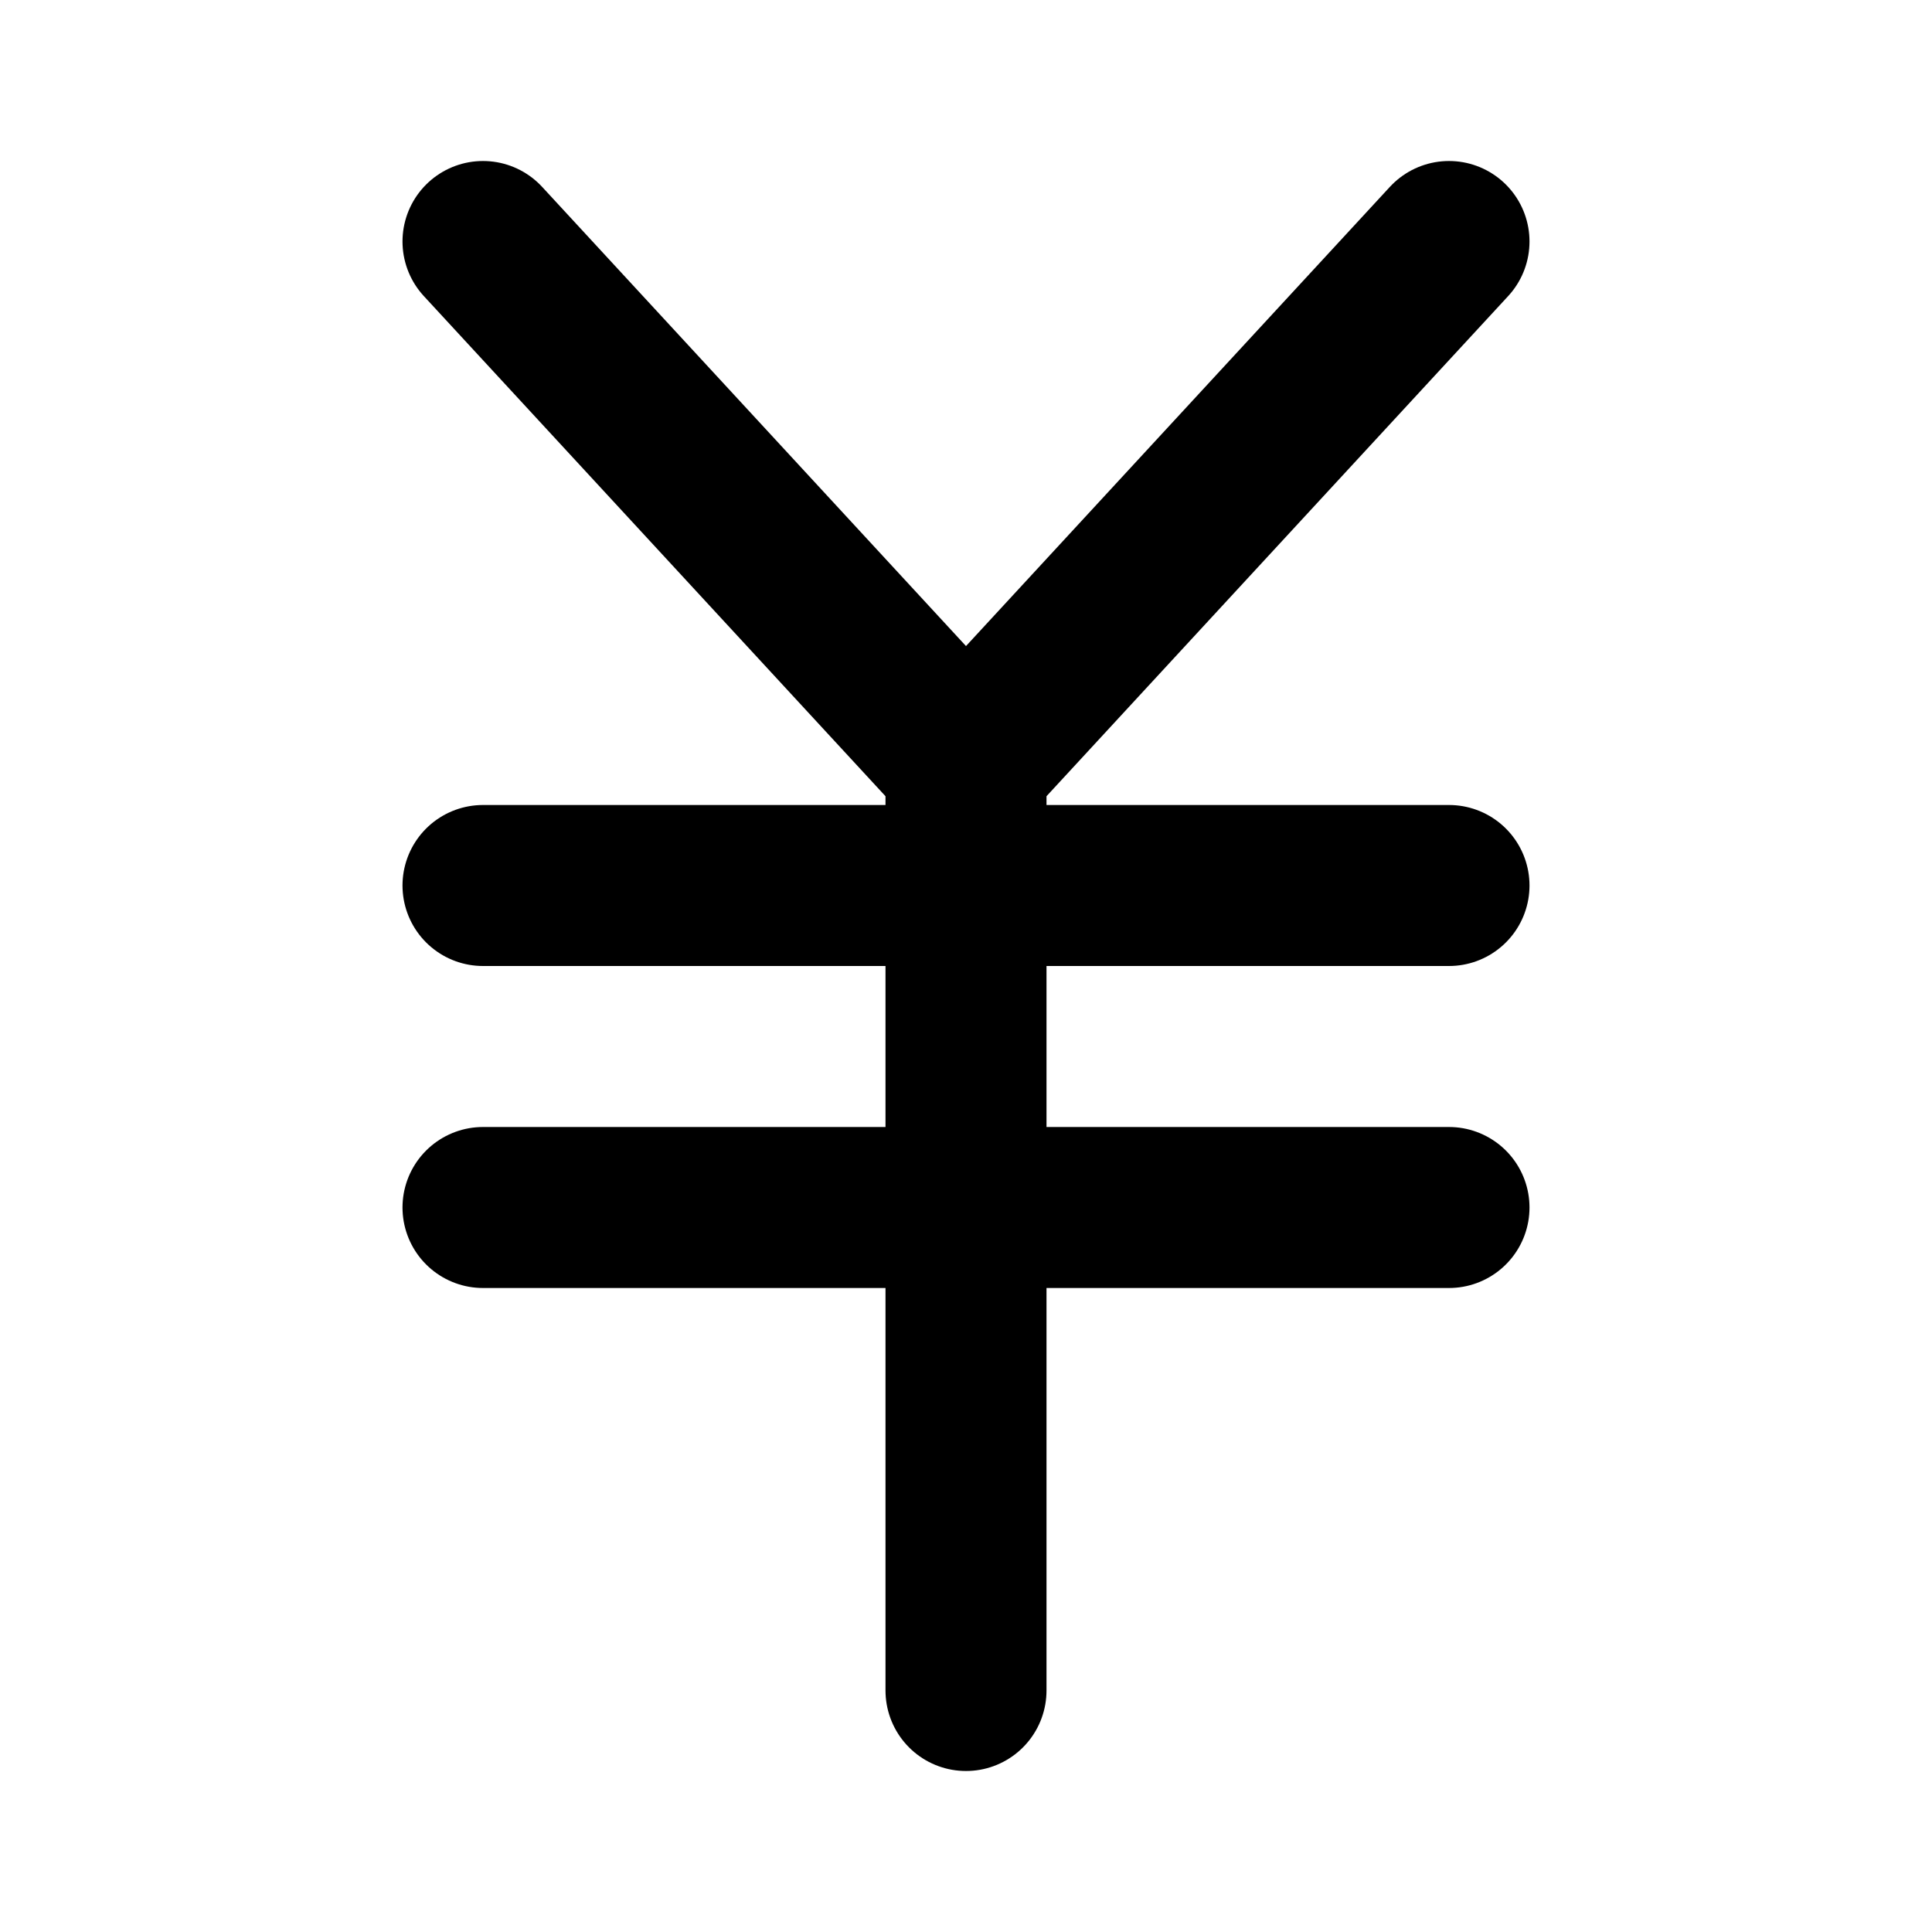
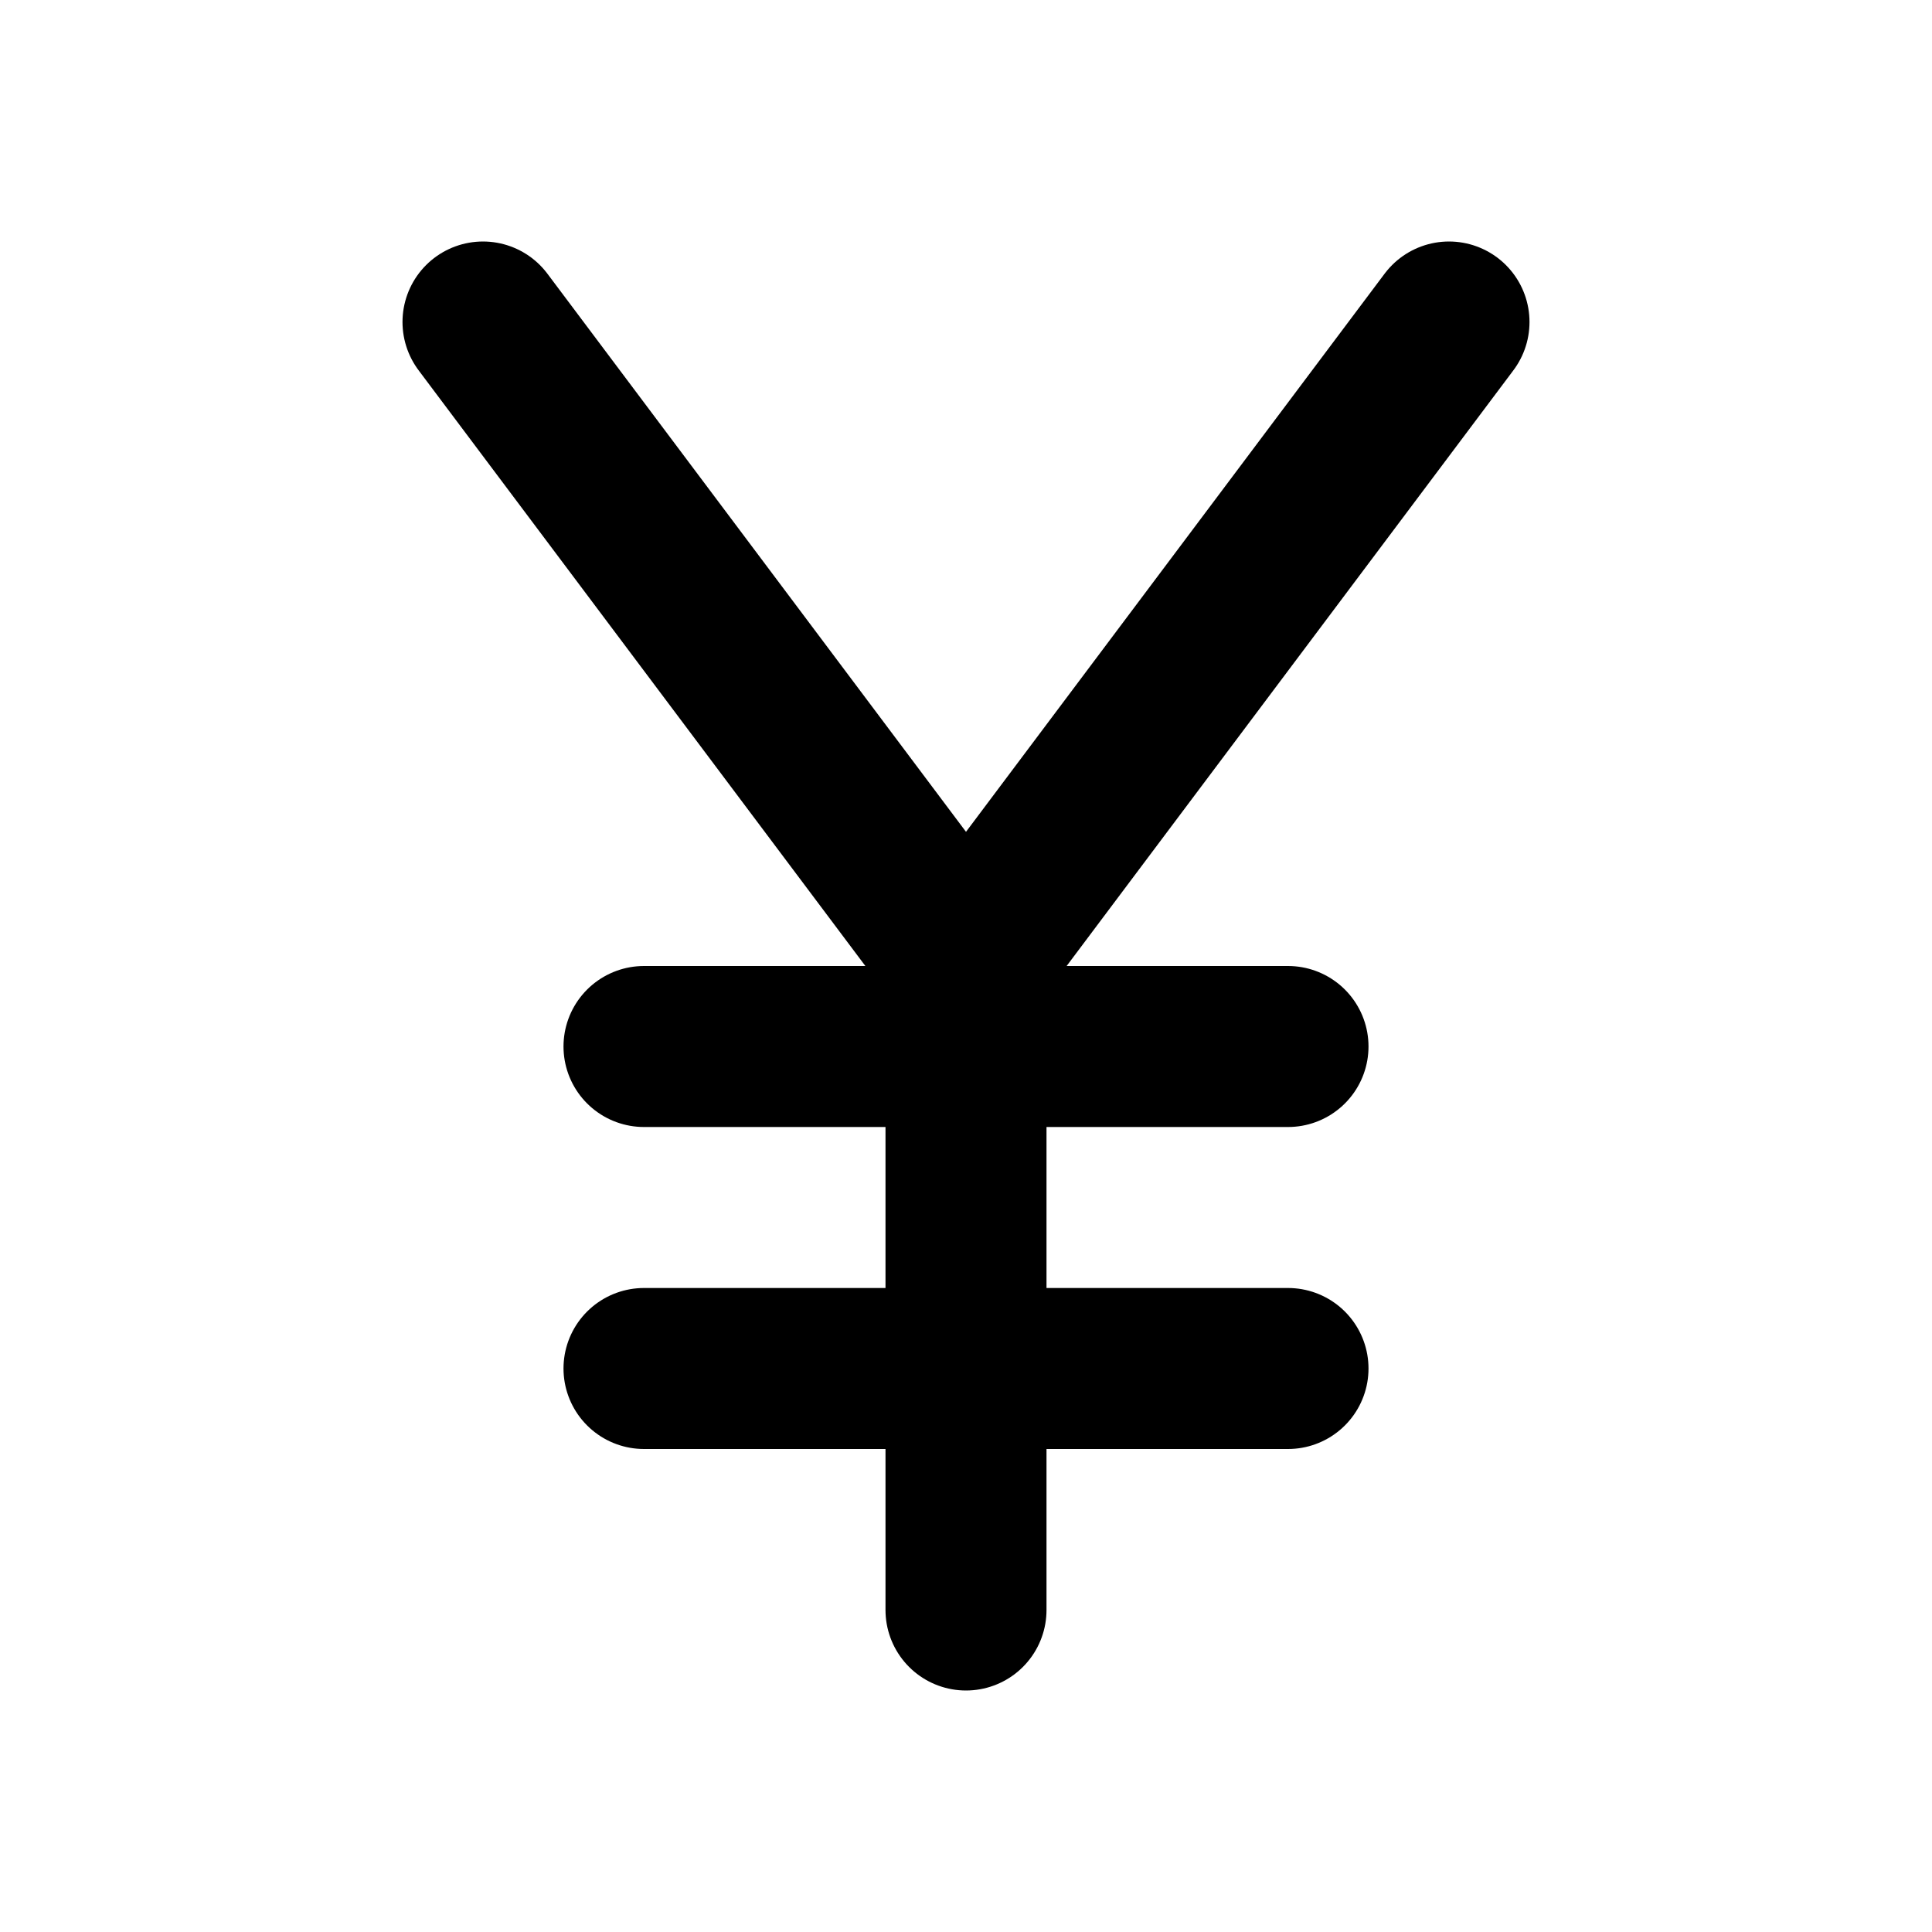
<svg xmlns="http://www.w3.org/2000/svg" viewBox="0 0 24 24" fill="none" stroke="currentColor" stroke-width="2" stroke-linecap="round" stroke-linejoin="round">
-   <path d="M12 9.5V21m0-11.5L6 3m6 6.5L18 3" />
-   <path d="M6 15h12" />
-   <path d="M6 11h12" />
+   <path d="M12 12v8" />
+   <path d="m6 4 6 8 6-8" />
+   <path d="M8 13h8" />
+   <path d="M8 17h8" />
</svg>
